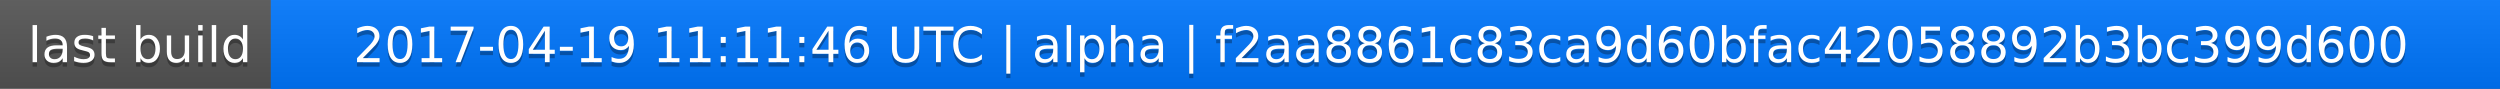
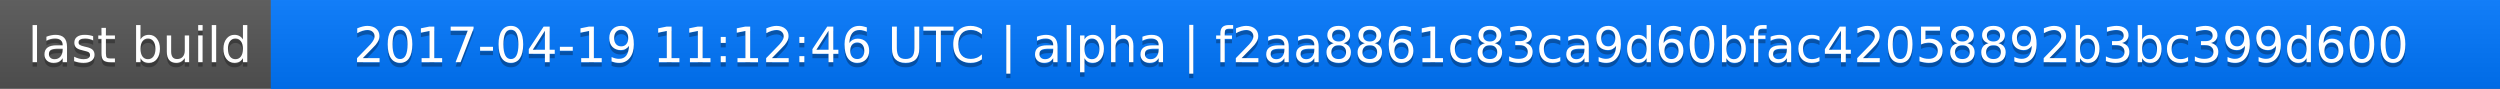
<svg xmlns="http://www.w3.org/2000/svg" width="563" height="20">
  <linearGradient id="a" x2="0" y2="100%">
    <stop offset="0" stop-color="#bbb" stop-opacity=".1" />
    <stop offset="1" stop-opacity=".1" />
  </linearGradient>
  <rect rx="0" width="563" height="20" fill="#555" />
  <rect rx="0" x="61" width="502" height="20" fill="#07f" />
  <path fill="#07f" d="M61 0h4v20h-4z" />
  <rect rx="0" width="563" height="20" fill="url(#a)" />
  <g fill="#fff" text-anchor="middle" font-family="DejaVu Sans,Verdana,Geneva,sans-serif" font-size="11">
    <text x="31.5" y="15" fill="#010101" fill-opacity=".3">last build</text>
    <text x="31.5" y="14">last build</text>
-     <text x="311" y="15" fill="#010101" fill-opacity=".3">2017-04-19 11:11:46 UTC | alpha | f2aa8861c83ca9d60bfac42058892b3bc399d600</text>
-     <text x="311" y="14">2017-04-19 11:11:46 UTC | alpha | f2aa8861c83ca9d60bfac42058892b3bc399d600</text>
+     <text x="311" y="15" fill="#010101" fill-opacity=".3">2017-04-19 11:12:46 UTC | alpha | f2aa8861c83ca9d60bfac42058892b3bc399d600</text>
+     <text x="311" y="14">2017-04-19 11:12:46 UTC | alpha | f2aa8861c83ca9d60bfac42058892b3bc399d600</text>
  </g>
</svg>
